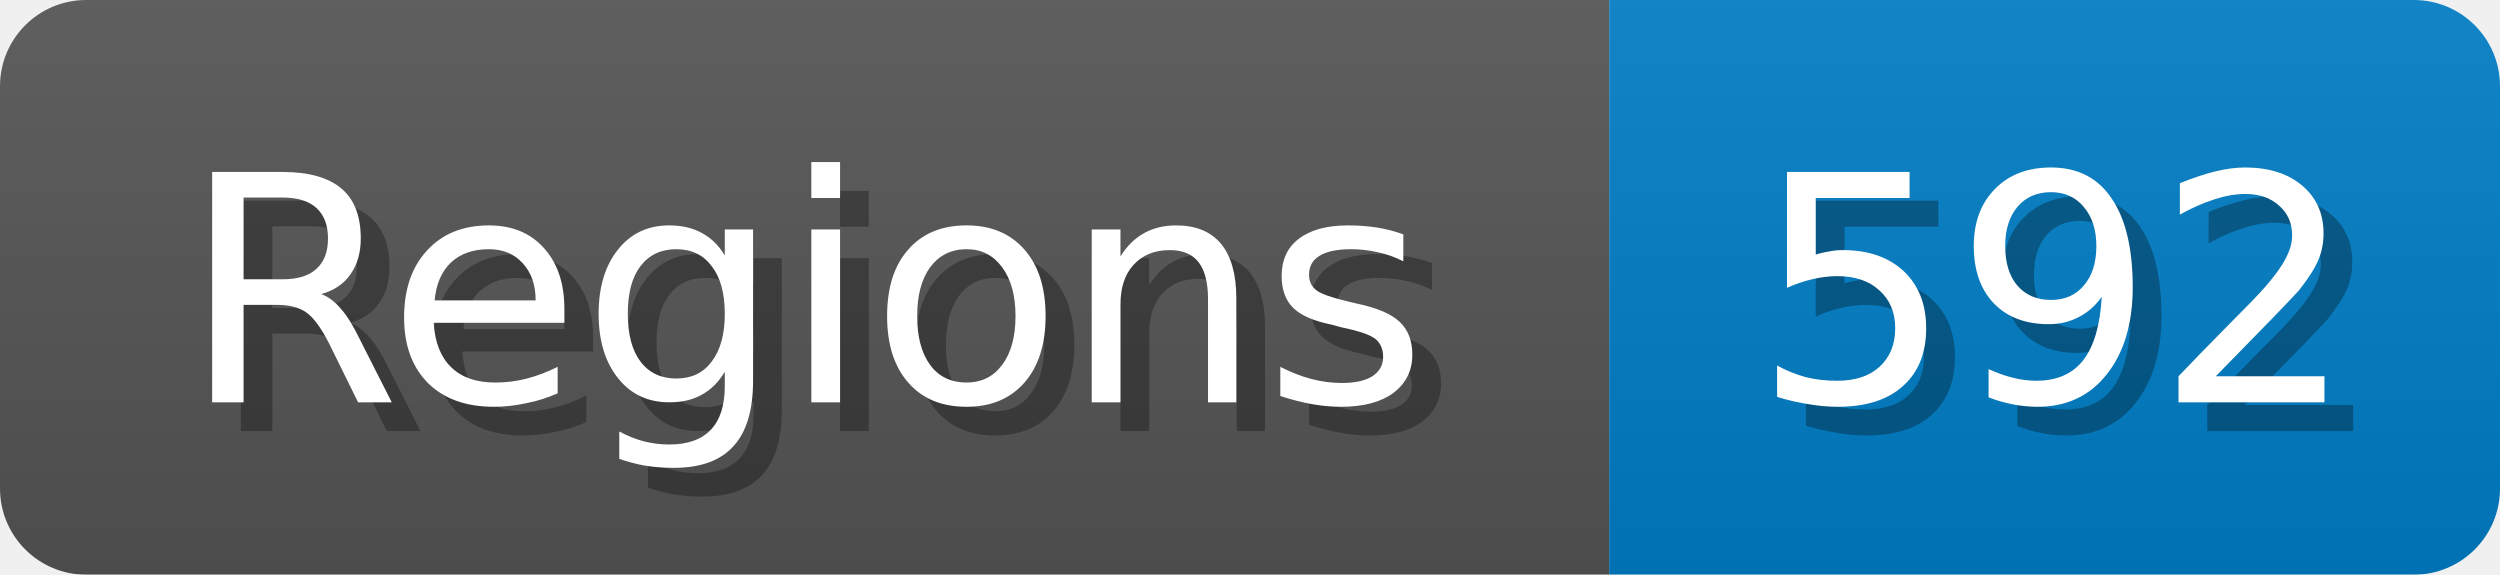
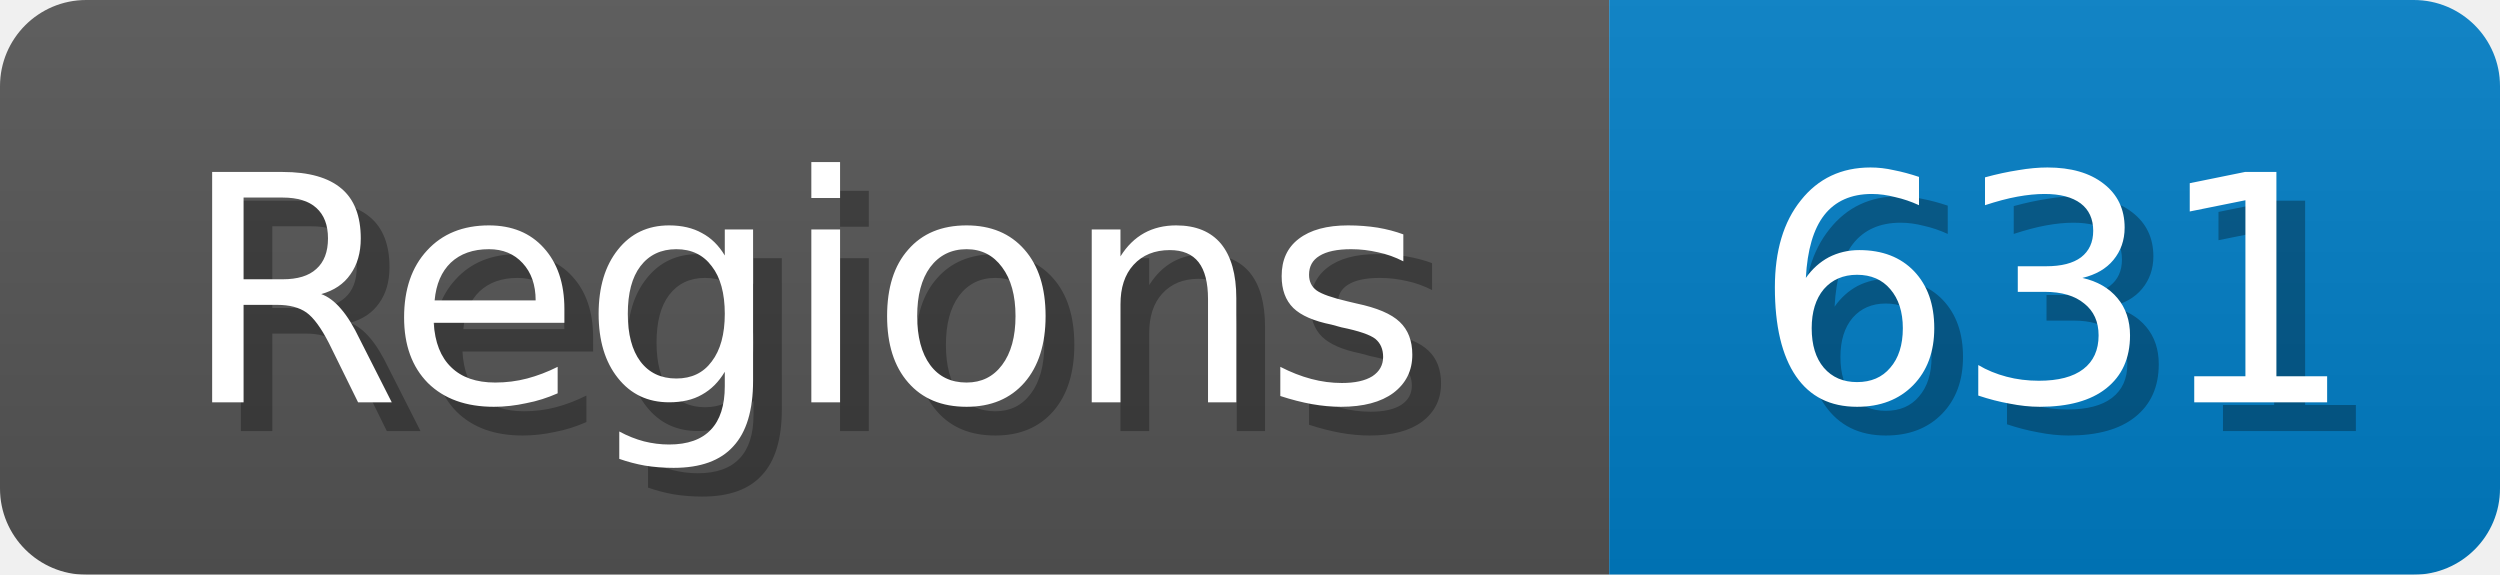
<svg xmlns="http://www.w3.org/2000/svg" width="87" height="20">
  <linearGradient id="b" x2="0" y2="100%">
    <stop offset="0" stop-color="#bbb" stop-opacity=".1" />
    <stop offset="1" stop-opacity=".1" />
  </linearGradient>
  <mask id="anybadge_1">
    <rect width="87" height="20" rx="3" fill="#fff" />
  </mask>
  <g mask="url(#anybadge_1)">
    <path fill="#555" d="M0 0h56v20H0z" />
    <path fill="#007ec6" d="M56 0h31v20H56z" />
    <path fill="url(#b)" d="M0 0h87v20H0z" />
  </g>
  <g fill="#fff" text-anchor="middle" font-family="DejaVu Sans,Verdana,Geneva,sans-serif" font-size="11">
    <text x="29.0" y="15" fill="#010101" fill-opacity=".3">Regions</text>
    <text x="28.0" y="14">Regions</text>
  </g>
  <g fill="#fff" text-anchor="middle" font-family="DejaVu Sans,Verdana,Geneva,sans-serif" font-size="11">
-     <text x="72.5" y="15" fill="#010101" fill-opacity=".3">592</text>
-     <text x="71.5" y="14">592</text>
+     <text x="72.5" y="15" fill="#010101" fill-opacity=".3">631</text>
+     <text x="71.5" y="14">631</text>
  </g>
</svg>
